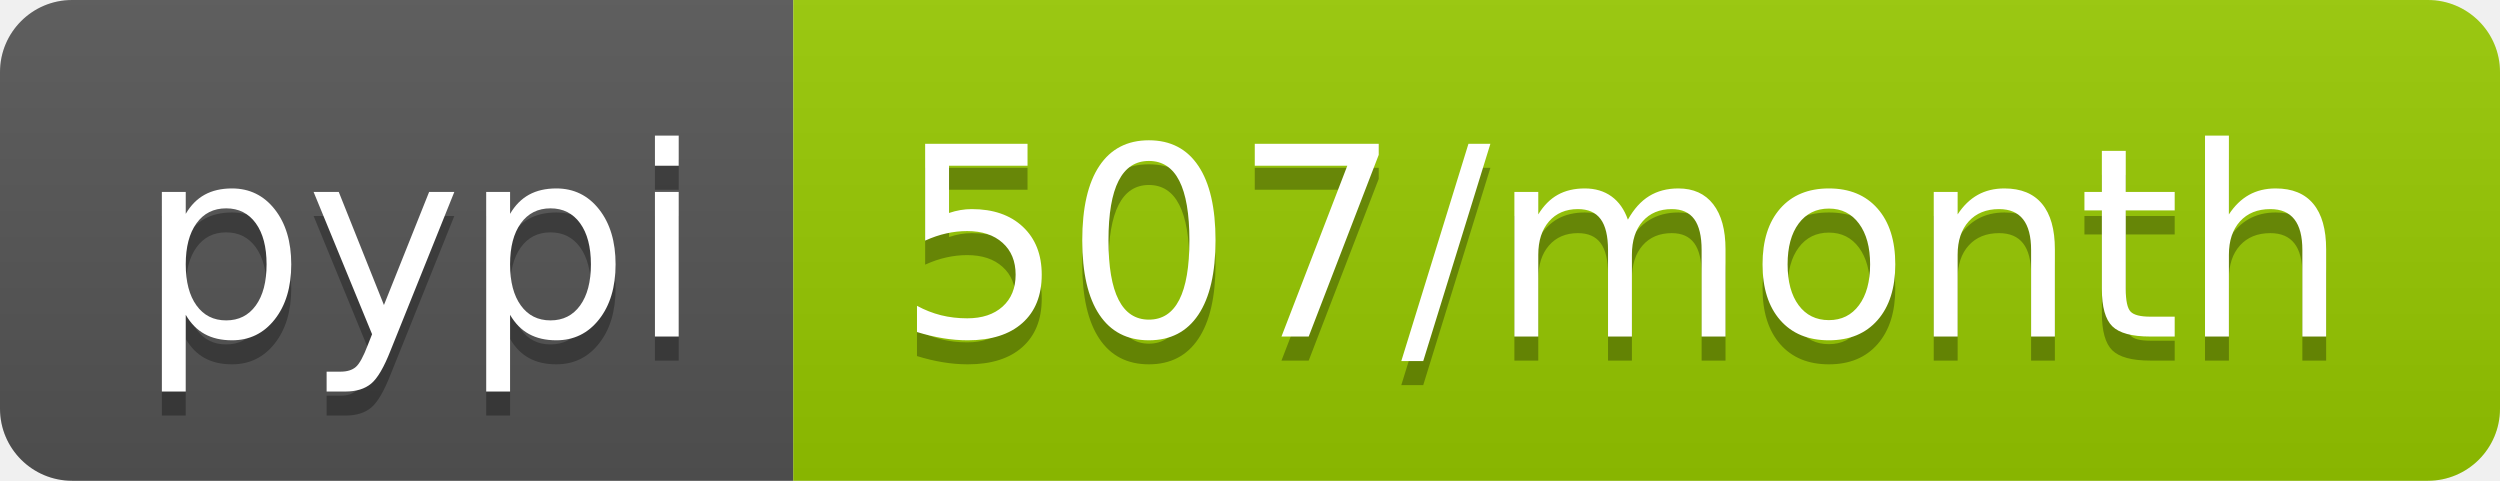
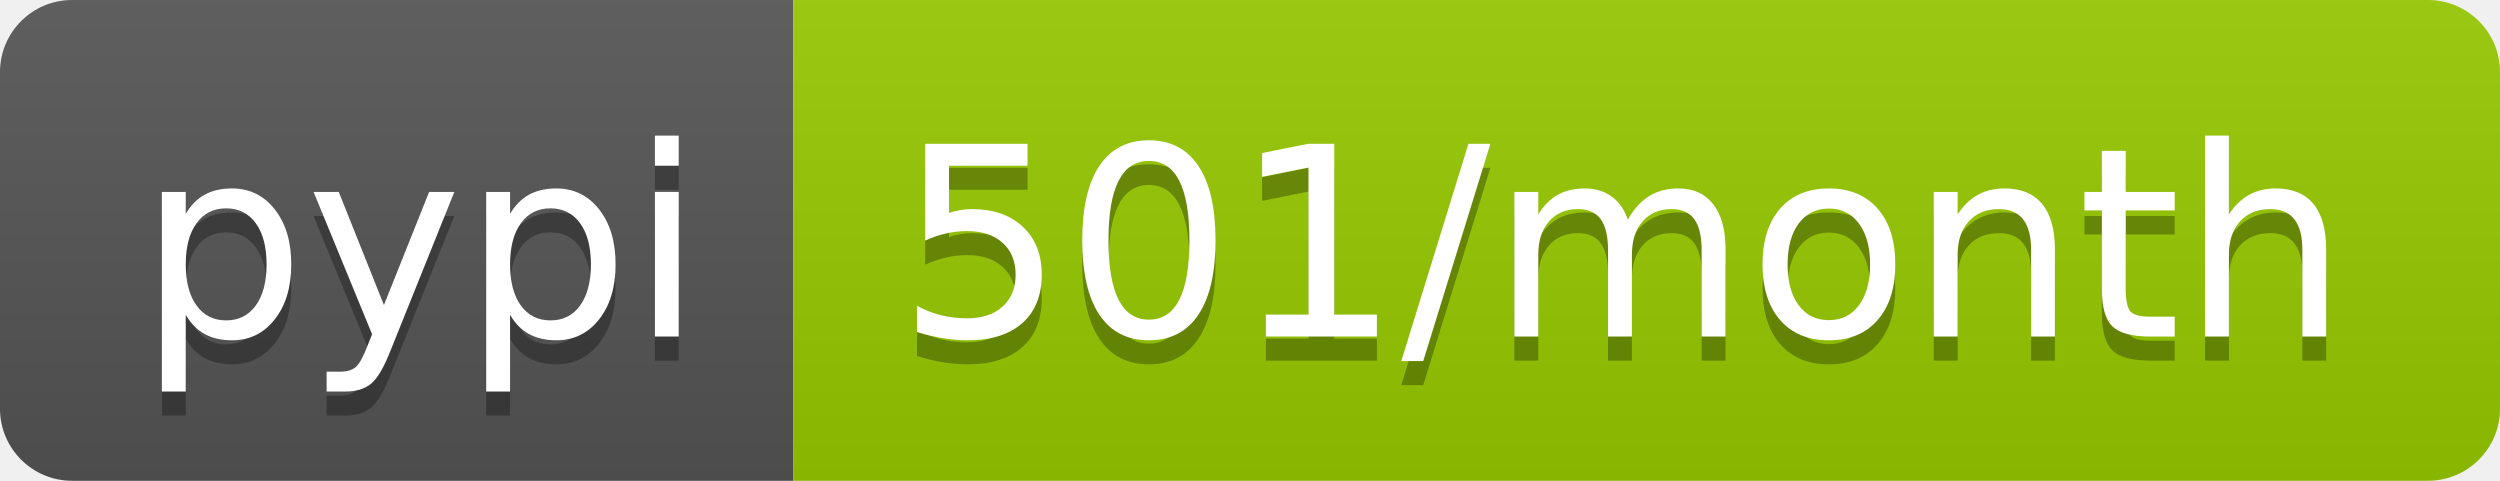
<svg xmlns="http://www.w3.org/2000/svg" width="104" height="20">
  <linearGradient id="b" x2="0" y2="100%">
    <stop offset="0" stop-color="#bbb" stop-opacity=".1" />
    <stop offset="1" stop-opacity=".1" />
  </linearGradient>
  <clipPath id="a">
    <rect width="104" height="20" rx="3" fill="#fff" />
  </clipPath>
  <g clip-path="url(#a)">
    <path fill="#555" d="M0 0h33v20H0z" />
    <path fill="#97ca00" d="M33 0h71v20H33z" />
    <path fill="url(#b)" d="M0 0h104v20H0z" />
  </g>
  <g fill="#fff" text-anchor="middle" font-family="DejaVu Sans,Verdana,Geneva,sans-serif" font-size="110">
    <text x="175" y="150" fill="#010101" fill-opacity=".3" transform="scale(.1)" textLength="230">pypi</text>
    <text x="175" y="140" transform="scale(.1)" textLength="230">pypi</text>
-     <text x="675" y="150" fill="#010101" fill-opacity=".3" transform="scale(.1)" textLength="610">507/month</text>
-     <text x="675" y="140" transform="scale(.1)" textLength="610">507/month</text>
+     <text x="675" y="150" fill="#010101" fill-opacity=".3" transform="scale(.1)" textLength="610">501/month</text>
+     <text x="675" y="140" transform="scale(.1)" textLength="610">501/month</text>
  </g>
</svg>
